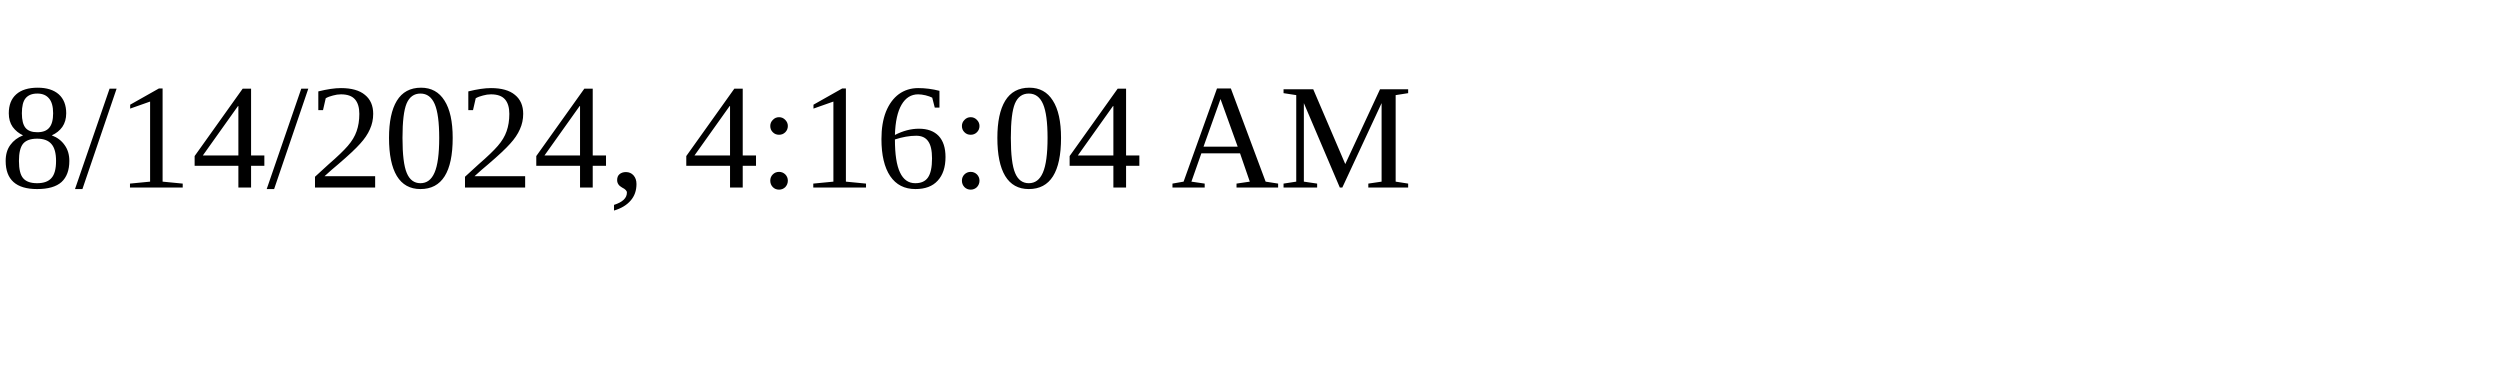
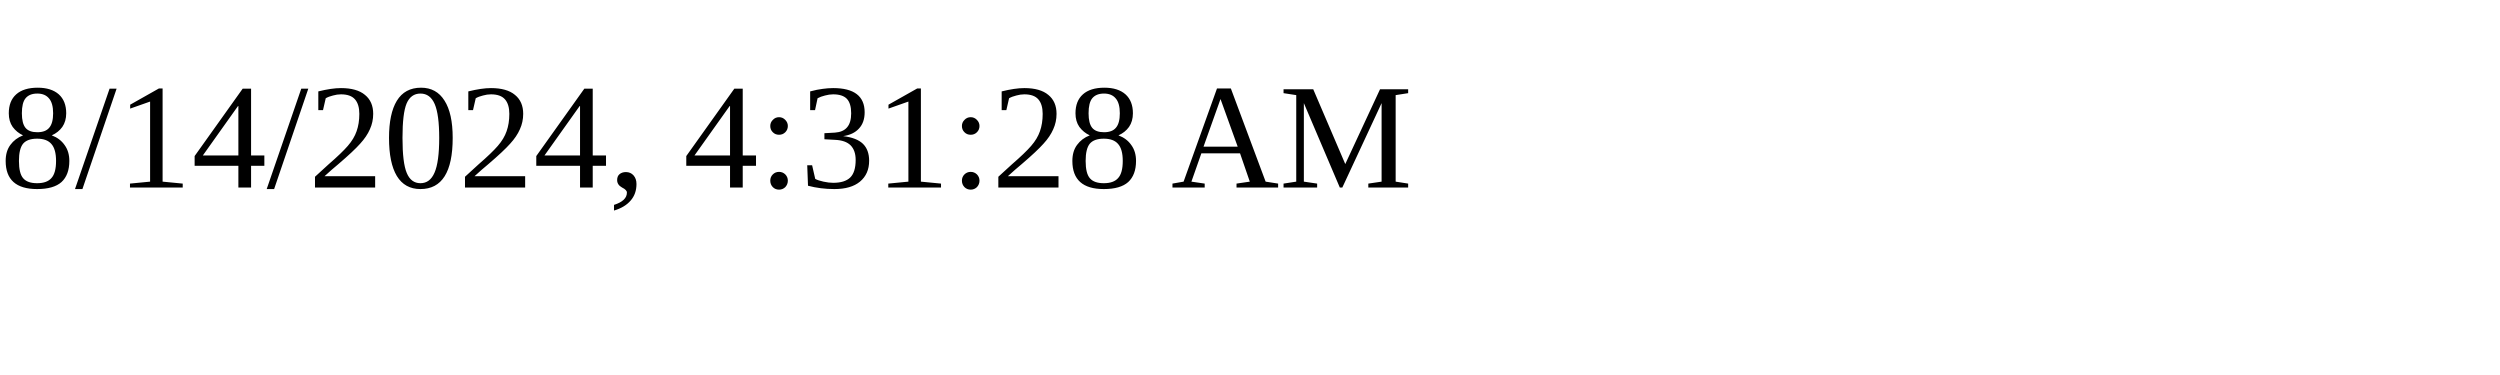
<svg xmlns="http://www.w3.org/2000/svg" height="30" width="200">
-   <text x="0" y="15">8/14/2024, 4:16:04 AM</text>
+   <text x="0" y="15">8/14/2024, 4:31:28 AM</text>
</svg>
